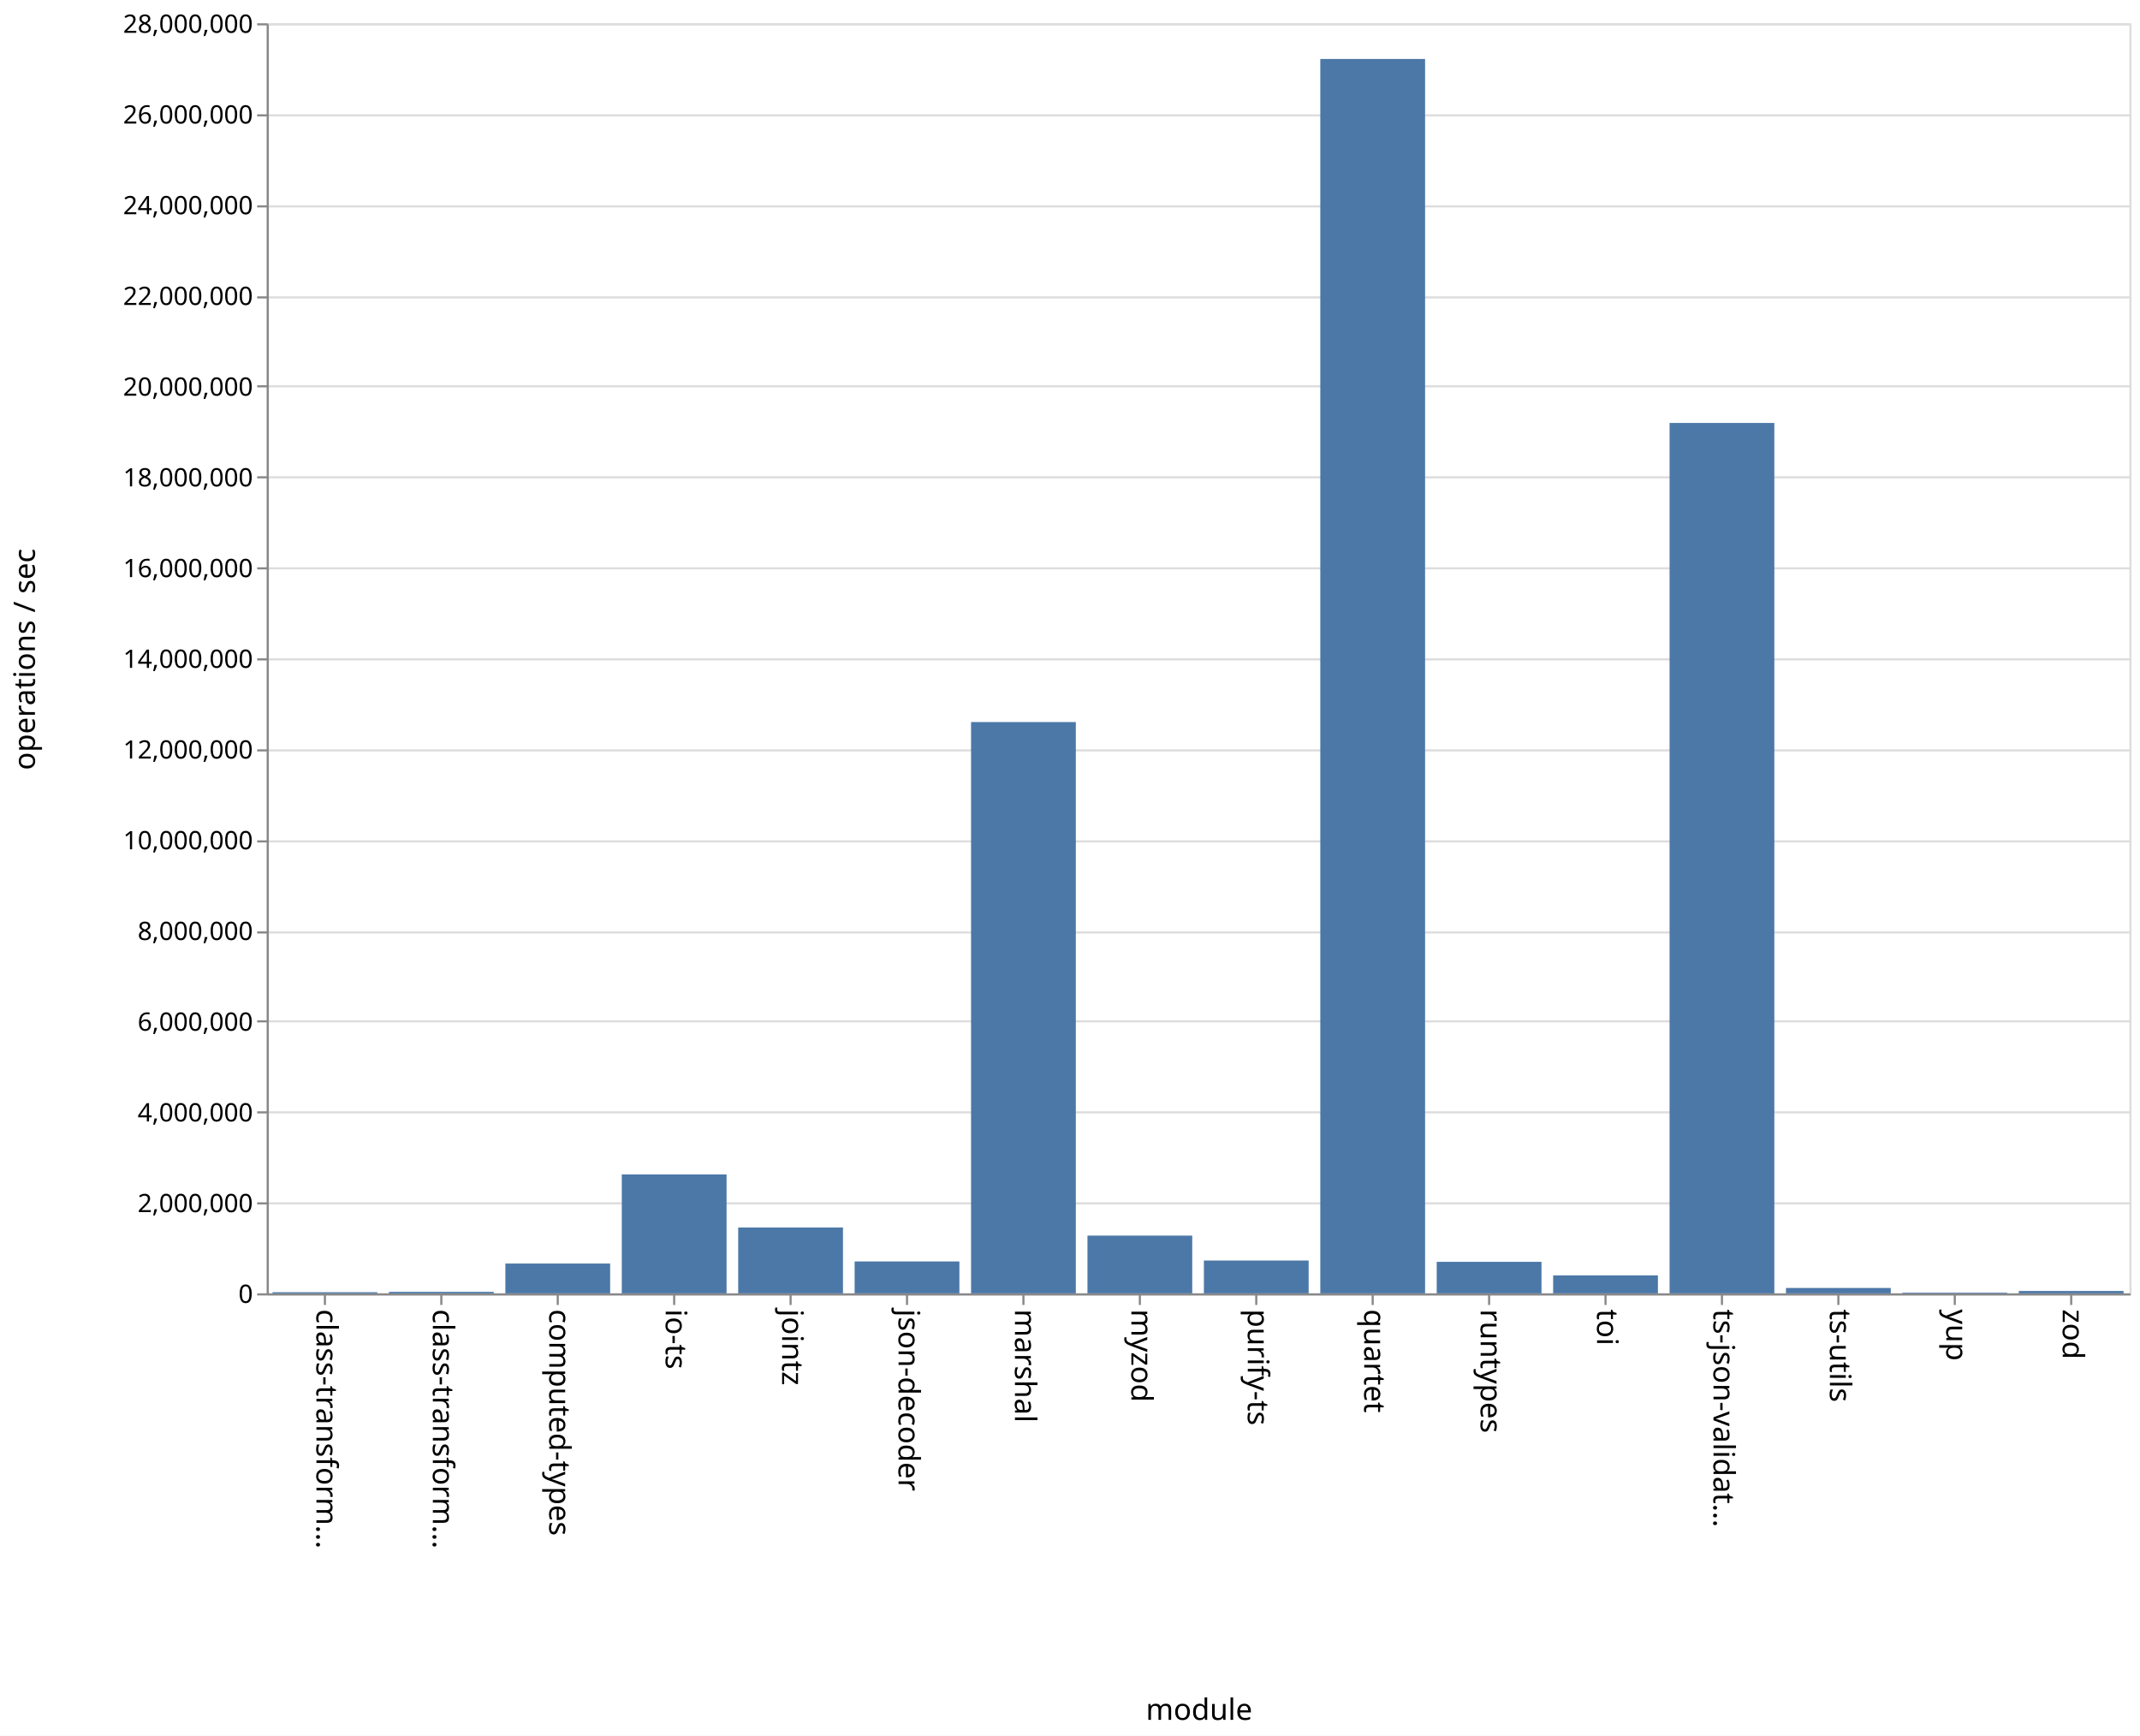
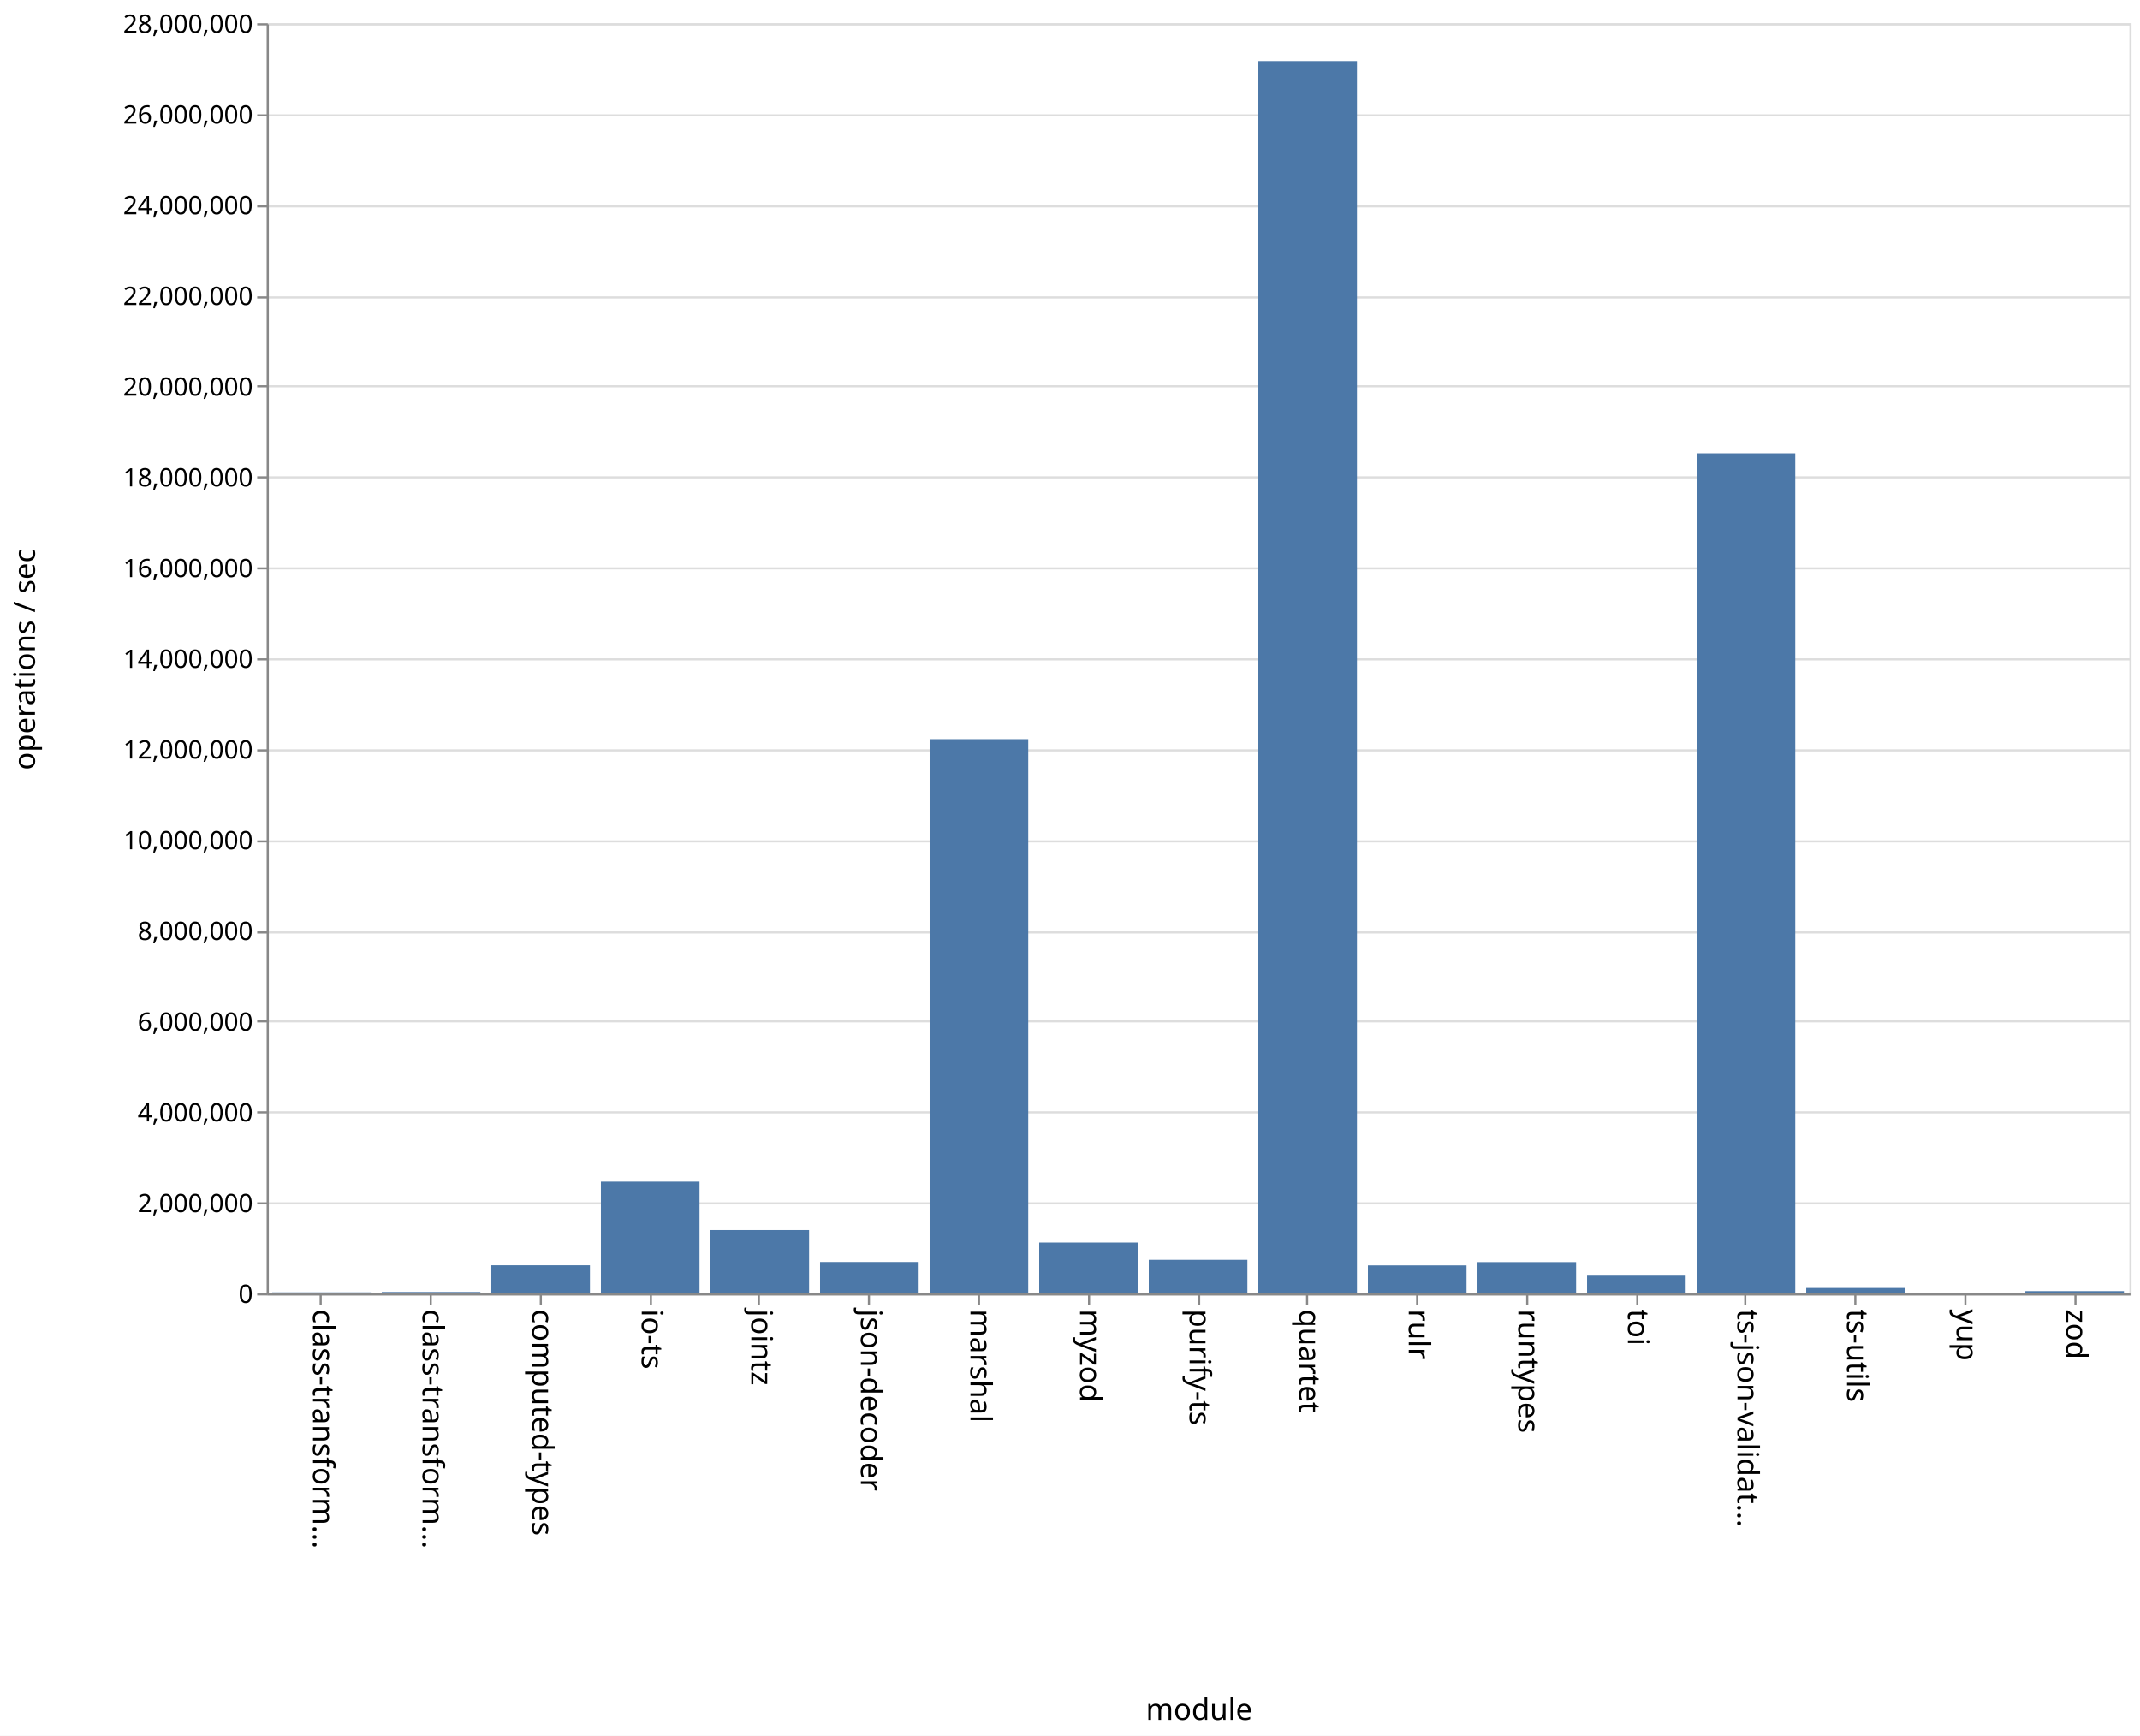
<svg xmlns="http://www.w3.org/2000/svg" class="marks" width="1011" height="820" viewBox="0 0 1011 820" version="1.1">
  <rect width="1011" height="820" fill="white" />
  <g fill="none" stroke-miterlimit="10" transform="translate(126,11)">
    <g class="mark-group role-frame root" role="graphics-object" aria-roledescription="group mark container">
      <g transform="translate(0,0)">
        <path class="background" aria-hidden="true" d="M0.5,0.5h880v600h-880Z" stroke="#ddd" />
        <g>
          <g class="mark-group role-axis" aria-hidden="true">
            <g transform="translate(0.5,0.5)">
              <path class="background" aria-hidden="true" d="M0,0h0v0h0Z" pointer-events="none" />
              <g>
                <g class="mark-rule role-axis-grid" pointer-events="none">
                  <line transform="translate(0,600)" x2="880" y2="0" stroke="#ddd" stroke-width="1" opacity="1" />
                  <line transform="translate(0,557)" x2="880" y2="0" stroke="#ddd" stroke-width="1" opacity="1" />
                  <line transform="translate(0,514)" x2="880" y2="0" stroke="#ddd" stroke-width="1" opacity="1" />
                  <line transform="translate(0,471)" x2="880" y2="0" stroke="#ddd" stroke-width="1" opacity="1" />
                  <line transform="translate(0,429)" x2="880" y2="0" stroke="#ddd" stroke-width="1" opacity="1" />
                  <line transform="translate(0,386)" x2="880" y2="0" stroke="#ddd" stroke-width="1" opacity="1" />
                  <line transform="translate(0,343)" x2="880" y2="0" stroke="#ddd" stroke-width="1" opacity="1" />
                  <line transform="translate(0,300)" x2="880" y2="0" stroke="#ddd" stroke-width="1" opacity="1" />
                  <line transform="translate(0,257)" x2="880" y2="0" stroke="#ddd" stroke-width="1" opacity="1" />
                  <line transform="translate(0,214)" x2="880" y2="0" stroke="#ddd" stroke-width="1" opacity="1" />
                  <line transform="translate(0,171)" x2="880" y2="0" stroke="#ddd" stroke-width="1" opacity="1" />
                  <line transform="translate(0,129)" x2="880" y2="0" stroke="#ddd" stroke-width="1" opacity="1" />
                  <line transform="translate(0,86)" x2="880" y2="0" stroke="#ddd" stroke-width="1" opacity="1" />
                  <line transform="translate(0,43)" x2="880" y2="0" stroke="#ddd" stroke-width="1" opacity="1" />
                  <line transform="translate(0,0)" x2="880" y2="0" stroke="#ddd" stroke-width="1" opacity="1" />
                </g>
              </g>
              <path class="foreground" aria-hidden="true" d="" pointer-events="none" display="none" />
            </g>
          </g>
-           <g class="mark-group role-axis" role="graphics-symbol" aria-roledescription="axis" aria-label="X-axis titled 'module' for a discrete scale with 16 values: class-transformer-validator-async, class-transformer-validator-sync, computed-types, io-ts, jointz, ending with zod">
+           <g class="mark-group role-axis" role="graphics-symbol" aria-roledescription="axis" aria-label="X-axis titled 'module' for a discrete scale with 17 values: class-transformer-validator-async, class-transformer-validator-sync, computed-types, io-ts, jointz, ending with zod">
            <g transform="translate(0.5,600.5)">
              <path class="background" aria-hidden="true" d="M0,0h0v0h0Z" pointer-events="none" />
              <g>
                <g class="mark-rule role-axis-tick" pointer-events="none">
-                   <line transform="translate(27,0)" x2="0" y2="5" stroke="#888" stroke-width="1" opacity="1" />
-                   <line transform="translate(82,0)" x2="0" y2="5" stroke="#888" stroke-width="1" opacity="1" />
-                   <line transform="translate(137,0)" x2="0" y2="5" stroke="#888" stroke-width="1" opacity="1" />
-                   <line transform="translate(192,0)" x2="0" y2="5" stroke="#888" stroke-width="1" opacity="1" />
-                   <line transform="translate(247,0)" x2="0" y2="5" stroke="#888" stroke-width="1" opacity="1" />
-                   <line transform="translate(302,0)" x2="0" y2="5" stroke="#888" stroke-width="1" opacity="1" />
-                   <line transform="translate(357,0)" x2="0" y2="5" stroke="#888" stroke-width="1" opacity="1" />
-                   <line transform="translate(412,0)" x2="0" y2="5" stroke="#888" stroke-width="1" opacity="1" />
-                   <line transform="translate(467,0)" x2="0" y2="5" stroke="#888" stroke-width="1" opacity="1" />
-                   <line transform="translate(522,0)" x2="0" y2="5" stroke="#888" stroke-width="1" opacity="1" />
-                   <line transform="translate(577,0)" x2="0" y2="5" stroke="#888" stroke-width="1" opacity="1" />
-                   <line transform="translate(632,0)" x2="0" y2="5" stroke="#888" stroke-width="1" opacity="1" />
-                   <line transform="translate(687,0)" x2="0" y2="5" stroke="#888" stroke-width="1" opacity="1" />
-                   <line transform="translate(742,0)" x2="0" y2="5" stroke="#888" stroke-width="1" opacity="1" />
-                   <line transform="translate(797,0)" x2="0" y2="5" stroke="#888" stroke-width="1" opacity="1" />
-                   <line transform="translate(852,0)" x2="0" y2="5" stroke="#888" stroke-width="1" opacity="1" />
+                   <line transform="translate(25,0)" x2="0" y2="5" stroke="#888" stroke-width="1" opacity="1" />
+                   <line transform="translate(77,0)" x2="0" y2="5" stroke="#888" stroke-width="1" opacity="1" />
+                   <line transform="translate(129,0)" x2="0" y2="5" stroke="#888" stroke-width="1" opacity="1" />
+                   <line transform="translate(181,0)" x2="0" y2="5" stroke="#888" stroke-width="1" opacity="1" />
+                   <line transform="translate(232,0)" x2="0" y2="5" stroke="#888" stroke-width="1" opacity="1" />
+                   <line transform="translate(284,0)" x2="0" y2="5" stroke="#888" stroke-width="1" opacity="1" />
+                   <line transform="translate(336,0)" x2="0" y2="5" stroke="#888" stroke-width="1" opacity="1" />
+                   <line transform="translate(388,0)" x2="0" y2="5" stroke="#888" stroke-width="1" opacity="1" />
+                   <line transform="translate(440,0)" x2="0" y2="5" stroke="#888" stroke-width="1" opacity="1" />
+                   <line transform="translate(491,0)" x2="0" y2="5" stroke="#888" stroke-width="1" opacity="1" />
+                   <line transform="translate(543,0)" x2="0" y2="5" stroke="#888" stroke-width="1" opacity="1" />
+                   <line transform="translate(595,0)" x2="0" y2="5" stroke="#888" stroke-width="1" opacity="1" />
+                   <line transform="translate(647,0)" x2="0" y2="5" stroke="#888" stroke-width="1" opacity="1" />
+                   <line transform="translate(698,0)" x2="0" y2="5" stroke="#888" stroke-width="1" opacity="1" />
+                   <line transform="translate(750,0)" x2="0" y2="5" stroke="#888" stroke-width="1" opacity="1" />
+                   <line transform="translate(802,0)" x2="0" y2="5" stroke="#888" stroke-width="1" opacity="1" />
+                   <line transform="translate(854,0)" x2="0" y2="5" stroke="#888" stroke-width="1" opacity="1" />
                </g>
                <g class="mark-text role-axis-label" pointer-events="none">
-                   <text text-anchor="start" transform="translate(27,7) rotate(90) translate(0,4)" font-family="sans-serif" font-size="14px" fill="#000" opacity="1">class-transform…</text>
-                   <text text-anchor="start" transform="translate(82,7) rotate(90) translate(0,4)" font-family="sans-serif" font-size="14px" fill="#000" opacity="1">class-transform…</text>
-                   <text text-anchor="start" transform="translate(137,7) rotate(90) translate(0,4)" font-family="sans-serif" font-size="14px" fill="#000" opacity="1">computed-types</text>
-                   <text text-anchor="start" transform="translate(192,7) rotate(90) translate(0,4)" font-family="sans-serif" font-size="14px" fill="#000" opacity="1">io-ts</text>
-                   <text text-anchor="start" transform="translate(247,7) rotate(90) translate(0,4)" font-family="sans-serif" font-size="14px" fill="#000" opacity="1">jointz</text>
-                   <text text-anchor="start" transform="translate(302,7) rotate(90) translate(0,4)" font-family="sans-serif" font-size="14px" fill="#000" opacity="1">json-decoder</text>
-                   <text text-anchor="start" transform="translate(357,7) rotate(90) translate(0,4)" font-family="sans-serif" font-size="14px" fill="#000" opacity="1">marshal</text>
-                   <text text-anchor="start" transform="translate(412,7) rotate(90) translate(0,4)" font-family="sans-serif" font-size="14px" fill="#000" opacity="1">myzod</text>
-                   <text text-anchor="start" transform="translate(467,7) rotate(90) translate(0,4)" font-family="sans-serif" font-size="14px" fill="#000" opacity="1">purify-ts</text>
-                   <text text-anchor="start" transform="translate(522,7) rotate(90) translate(0,4)" font-family="sans-serif" font-size="14px" fill="#000" opacity="1">quartet</text>
-                   <text text-anchor="start" transform="translate(577,7) rotate(90) translate(0,4)" font-family="sans-serif" font-size="14px" fill="#000" opacity="1">runtypes</text>
-                   <text text-anchor="start" transform="translate(632,7) rotate(90) translate(0,4)" font-family="sans-serif" font-size="14px" fill="#000" opacity="1">toi</text>
-                   <text text-anchor="start" transform="translate(687,7) rotate(90) translate(0,4)" font-family="sans-serif" font-size="14px" fill="#000" opacity="1">ts-json-validat…</text>
-                   <text text-anchor="start" transform="translate(742,7) rotate(90) translate(0,4)" font-family="sans-serif" font-size="14px" fill="#000" opacity="1">ts-utils</text>
-                   <text text-anchor="start" transform="translate(797,7) rotate(90) translate(0,4)" font-family="sans-serif" font-size="14px" fill="#000" opacity="1">yup</text>
-                   <text text-anchor="start" transform="translate(852,7) rotate(90) translate(0,4)" font-family="sans-serif" font-size="14px" fill="#000" opacity="1">zod</text>
+                   <text text-anchor="start" transform="translate(25.38235,7) rotate(90) translate(0,4)" font-family="sans-serif" font-size="14px" fill="#000" opacity="1">class-transform…</text>
+                   <text text-anchor="start" transform="translate(77.14706,7) rotate(90) translate(0,4)" font-family="sans-serif" font-size="14px" fill="#000" opacity="1">class-transform…</text>
+                   <text text-anchor="start" transform="translate(128.9118,7) rotate(90) translate(0,4)" font-family="sans-serif" font-size="14px" fill="#000" opacity="1">computed-types</text>
+                   <text text-anchor="start" transform="translate(180.6765,7) rotate(90) translate(0,4)" font-family="sans-serif" font-size="14px" fill="#000" opacity="1">io-ts</text>
+                   <text text-anchor="start" transform="translate(232.4412,7) rotate(90) translate(0,4)" font-family="sans-serif" font-size="14px" fill="#000" opacity="1">jointz</text>
+                   <text text-anchor="start" transform="translate(284.2059,7) rotate(90) translate(0,4)" font-family="sans-serif" font-size="14px" fill="#000" opacity="1">json-decoder</text>
+                   <text text-anchor="start" transform="translate(335.9706,7) rotate(90) translate(0,4)" font-family="sans-serif" font-size="14px" fill="#000" opacity="1">marshal</text>
+                   <text text-anchor="start" transform="translate(387.7353,7) rotate(90) translate(0,4)" font-family="sans-serif" font-size="14px" fill="#000" opacity="1">myzod</text>
+                   <text text-anchor="start" transform="translate(439.5,7) rotate(90) translate(0,4)" font-family="sans-serif" font-size="14px" fill="#000" opacity="1">purify-ts</text>
+                   <text text-anchor="start" transform="translate(491.2647,7) rotate(90) translate(0,4)" font-family="sans-serif" font-size="14px" fill="#000" opacity="1">quartet</text>
+                   <text text-anchor="start" transform="translate(543.0294,7) rotate(90) translate(0,4)" font-family="sans-serif" font-size="14px" fill="#000" opacity="1">rulr</text>
+                   <text text-anchor="start" transform="translate(594.7941,7) rotate(90) translate(0,4)" font-family="sans-serif" font-size="14px" fill="#000" opacity="1">runtypes</text>
+                   <text text-anchor="start" transform="translate(646.5588,7) rotate(90) translate(0,4)" font-family="sans-serif" font-size="14px" fill="#000" opacity="1">toi</text>
+                   <text text-anchor="start" transform="translate(698.3235,7) rotate(90) translate(0,4)" font-family="sans-serif" font-size="14px" fill="#000" opacity="1">ts-json-validat…</text>
+                   <text text-anchor="start" transform="translate(750.0882,7) rotate(90) translate(0,4)" font-family="sans-serif" font-size="14px" fill="#000" opacity="1">ts-utils</text>
+                   <text text-anchor="start" transform="translate(801.8529,7) rotate(90) translate(0,4)" font-family="sans-serif" font-size="14px" fill="#000" opacity="1">yup</text>
+                   <text text-anchor="start" transform="translate(853.6176,7) rotate(90) translate(0,4)" font-family="sans-serif" font-size="14px" fill="#000" opacity="1">zod</text>
                </g>
                <g class="mark-rule role-axis-domain" pointer-events="none">
                  <line transform="translate(0,0)" x2="880" y2="0" stroke="#888" stroke-width="1" opacity="1" />
                </g>
                <g class="mark-text role-axis-title" pointer-events="none">
                  <text text-anchor="middle" transform="translate(440,201)" font-family="sans-serif" font-size="14px" font-weight="normal" fill="#000" opacity="1">module</text>
                </g>
              </g>
              <path class="foreground" aria-hidden="true" d="" pointer-events="none" display="none" />
            </g>
          </g>
          <g class="mark-group role-axis" role="graphics-symbol" aria-roledescription="axis" aria-label="Y-axis titled 'operations / sec' for a linear scale with values from 0 to 28,000,000">
            <g transform="translate(0.5,0.5)">
              <path class="background" aria-hidden="true" d="M0,0h0v0h0Z" pointer-events="none" />
              <g>
                <g class="mark-rule role-axis-tick" pointer-events="none">
                  <line transform="translate(0,600)" x2="-5" y2="0" stroke="#888" stroke-width="1" opacity="1" />
                  <line transform="translate(0,557)" x2="-5" y2="0" stroke="#888" stroke-width="1" opacity="1" />
                  <line transform="translate(0,514)" x2="-5" y2="0" stroke="#888" stroke-width="1" opacity="1" />
                  <line transform="translate(0,471)" x2="-5" y2="0" stroke="#888" stroke-width="1" opacity="1" />
                  <line transform="translate(0,429)" x2="-5" y2="0" stroke="#888" stroke-width="1" opacity="1" />
                  <line transform="translate(0,386)" x2="-5" y2="0" stroke="#888" stroke-width="1" opacity="1" />
                  <line transform="translate(0,343)" x2="-5" y2="0" stroke="#888" stroke-width="1" opacity="1" />
                  <line transform="translate(0,300)" x2="-5" y2="0" stroke="#888" stroke-width="1" opacity="1" />
                  <line transform="translate(0,257)" x2="-5" y2="0" stroke="#888" stroke-width="1" opacity="1" />
                  <line transform="translate(0,214)" x2="-5" y2="0" stroke="#888" stroke-width="1" opacity="1" />
                  <line transform="translate(0,171)" x2="-5" y2="0" stroke="#888" stroke-width="1" opacity="1" />
                  <line transform="translate(0,129)" x2="-5" y2="0" stroke="#888" stroke-width="1" opacity="1" />
                  <line transform="translate(0,86)" x2="-5" y2="0" stroke="#888" stroke-width="1" opacity="1" />
                  <line transform="translate(0,43)" x2="-5" y2="0" stroke="#888" stroke-width="1" opacity="1" />
                  <line transform="translate(0,0)" x2="-5" y2="0" stroke="#888" stroke-width="1" opacity="1" />
                </g>
                <g class="mark-text role-axis-label" pointer-events="none">
                  <text text-anchor="end" transform="translate(-7,604)" font-family="sans-serif" font-size="12px" fill="#000" opacity="1">0</text>
                  <text text-anchor="end" transform="translate(-7,561.1429)" font-family="sans-serif" font-size="12px" fill="#000" opacity="1">2,000,000</text>
                  <text text-anchor="end" transform="translate(-7,518.2857)" font-family="sans-serif" font-size="12px" fill="#000" opacity="1">4,000,000</text>
                  <text text-anchor="end" transform="translate(-7,475.4286)" font-family="sans-serif" font-size="12px" fill="#000" opacity="1">6,000,000</text>
                  <text text-anchor="end" transform="translate(-7,432.5714)" font-family="sans-serif" font-size="12px" fill="#000" opacity="1">8,000,000</text>
                  <text text-anchor="end" transform="translate(-7,389.7143)" font-family="sans-serif" font-size="12px" fill="#000" opacity="1">10,000,000</text>
                  <text text-anchor="end" transform="translate(-7,346.8571)" font-family="sans-serif" font-size="12px" fill="#000" opacity="1">12,000,000</text>
                  <text text-anchor="end" transform="translate(-7,304)" font-family="sans-serif" font-size="12px" fill="#000" opacity="1">14,000,000</text>
                  <text text-anchor="end" transform="translate(-7,261.1429)" font-family="sans-serif" font-size="12px" fill="#000" opacity="1">16,000,000</text>
                  <text text-anchor="end" transform="translate(-7,218.2857)" font-family="sans-serif" font-size="12px" fill="#000" opacity="1">18,000,000</text>
                  <text text-anchor="end" transform="translate(-7,175.4286)" font-family="sans-serif" font-size="12px" fill="#000" opacity="1">20,000,000</text>
                  <text text-anchor="end" transform="translate(-7,132.5714)" font-family="sans-serif" font-size="12px" fill="#000" opacity="1">22,000,000</text>
                  <text text-anchor="end" transform="translate(-7,89.71429)" font-family="sans-serif" font-size="12px" fill="#000" opacity="1">24,000,000</text>
                  <text text-anchor="end" transform="translate(-7,46.85714)" font-family="sans-serif" font-size="12px" fill="#000" opacity="1">26,000,000</text>
                  <text text-anchor="end" transform="translate(-7,4)" font-family="sans-serif" font-size="12px" fill="#000" opacity="1">28,000,000</text>
                </g>
                <g class="mark-rule role-axis-domain" pointer-events="none">
                  <line transform="translate(0,600)" x2="0" y2="-600" stroke="#888" stroke-width="1" opacity="1" />
                </g>
                <g class="mark-text role-axis-title" pointer-events="none">
                  <text text-anchor="middle" transform="translate(-107,300) rotate(-90) translate(0,-3)" font-family="sans-serif" font-size="14px" font-weight="normal" fill="#000" opacity="1">operations / sec</text>
                </g>
              </g>
              <path class="foreground" aria-hidden="true" d="" pointer-events="none" display="none" />
            </g>
          </g>
          <g class="mark-rect role-mark marks" role="graphics-object" aria-roledescription="rect mark container">
-             <path aria-label="operations / sec: 25207; module: class-transformer-validator-async" role="graphics-symbol" aria-roledescription="bar" d="M2.75,599.46h49.5v0.54h-49.5Z" fill="#4c78a8" />
-             <path aria-label="operations / sec: 33069; module: class-transformer-validator-sync" role="graphics-symbol" aria-roledescription="bar" d="M57.75,599.291h49.5v0.709h-49.5Z" fill="#4c78a8" />
-             <path aria-label="operations / sec: 656921; module: computed-types" role="graphics-symbol" aria-roledescription="bar" d="M112.75,585.923h49.5v14.077h-49.5Z" fill="#4c78a8" />
-             <path aria-label="operations / sec: 2621283; module: io-ts" role="graphics-symbol" aria-roledescription="bar" d="M167.75,543.83h49.5v56.17h-49.5Z" fill="#4c78a8" />
-             <path aria-label="operations / sec: 1451246; module: jointz" role="graphics-symbol" aria-roledescription="bar" d="M222.75,568.902h49.5v31.098h-49.5Z" fill="#4c78a8" />
-             <path aria-label="operations / sec: 703179; module: json-decoder" role="graphics-symbol" aria-roledescription="bar" d="M277.75,584.932h49.5v15.068h-49.5Z" fill="#4c78a8" />
-             <path aria-label="operations / sec: 12594820; module: marshal" role="graphics-symbol" aria-roledescription="bar" d="M332.75,330.111h49.5v269.889h-49.5Z" fill="#4c78a8" />
-             <path aria-label="operations / sec: 1272590; module: myzod" role="graphics-symbol" aria-roledescription="bar" d="M387.75,572.73h49.5v27.27h-49.5Z" fill="#4c78a8" />
-             <path aria-label="operations / sec: 723634; module: purify-ts" role="graphics-symbol" aria-roledescription="bar" d="M442.75,584.494h49.5v15.506h-49.5Z" fill="#4c78a8" />
-             <path aria-label="operations / sec: 27213062; module: quartet" role="graphics-symbol" aria-roledescription="bar" d="M497.75,16.863h49.5v583.137h-49.5Z" fill="#4c78a8" />
-             <path aria-label="operations / sec: 694633; module: runtypes" role="graphics-symbol" aria-roledescription="bar" d="M552.75,585.115h49.5v14.885h-49.5Z" fill="#4c78a8" />
-             <path aria-label="operations / sec: 395543; module: toi" role="graphics-symbol" aria-roledescription="bar" d="M607.75,591.524h49.5v8.476h-49.5Z" fill="#4c78a8" />
-             <path aria-label="operations / sec: 19188975; module: ts-json-validator" role="graphics-symbol" aria-roledescription="bar" d="M662.75,188.808h49.5v411.192h-49.5Z" fill="#4c78a8" />
-             <path aria-label="operations / sec: 118355; module: ts-utils" role="graphics-symbol" aria-roledescription="bar" d="M717.75,597.464h49.5v2.536h-49.5Z" fill="#4c78a8" />
-             <path aria-label="operations / sec: 14396; module: yup" role="graphics-symbol" aria-roledescription="bar" d="M772.75,599.692h49.5v0.308h-49.5Z" fill="#4c78a8" />
-             <path aria-label="operations / sec: 52159; module: zod" role="graphics-symbol" aria-roledescription="bar" d="M827.75,598.882h49.5v1.118h-49.5Z" fill="#4c78a8" />
+             <path aria-label="operations / sec: 20915; module: class-transformer-validator-async" role="graphics-symbol" aria-roledescription="bar" d="M2.588,599.552h46.588v0.448h-46.588Z" fill="#4c78a8" />
+             <path aria-label="operations / sec: 29666; module: class-transformer-validator-sync" role="graphics-symbol" aria-roledescription="bar" d="M54.353,599.364h46.588v0.636h-46.588Z" fill="#4c78a8" />
+             <path aria-label="operations / sec: 619029; module: computed-types" role="graphics-symbol" aria-roledescription="bar" d="M106.118,586.735h46.588v13.265h-46.588Z" fill="#4c78a8" />
+             <path aria-label="operations / sec: 2462953; module: io-ts" role="graphics-symbol" aria-roledescription="bar" d="M157.882,547.222h46.588v52.778h-46.588Z" fill="#4c78a8" />
+             <path aria-label="operations / sec: 1394613; module: jointz" role="graphics-symbol" aria-roledescription="bar" d="M209.647,570.115h46.588v29.885h-46.588Z" fill="#4c78a8" />
+             <path aria-label="operations / sec: 691525; module: json-decoder" role="graphics-symbol" aria-roledescription="bar" d="M261.412,585.182h46.588v14.818h-46.588Z" fill="#4c78a8" />
+             <path aria-label="operations / sec: 12217443; module: marshal" role="graphics-symbol" aria-roledescription="bar" d="M313.176,338.198h46.588v261.802h-46.588Z" fill="#4c78a8" />
+             <path aria-label="operations / sec: 1120376; module: myzod" role="graphics-symbol" aria-roledescription="bar" d="M364.941,575.992h46.588v24.008h-46.588Z" fill="#4c78a8" />
+             <path aria-label="operations / sec: 739094; module: purify-ts" role="graphics-symbol" aria-roledescription="bar" d="M416.706,584.162h46.588v15.838h-46.588Z" fill="#4c78a8" />
+             <path aria-label="operations / sec: 27167841; module: quartet" role="graphics-symbol" aria-roledescription="bar" d="M468.471,17.832h46.588v582.168h-46.588Z" fill="#4c78a8" />
+             <path aria-label="operations / sec: 616545; module: rulr" role="graphics-symbol" aria-roledescription="bar" d="M520.235,586.788h46.588v13.212h-46.588Z" fill="#4c78a8" />
+             <path aria-label="operations / sec: 689036; module: runtypes" role="graphics-symbol" aria-roledescription="bar" d="M572,585.235h46.588v14.765h-46.588Z" fill="#4c78a8" />
+             <path aria-label="operations / sec: 389743; module: toi" role="graphics-symbol" aria-roledescription="bar" d="M623.765,591.648h46.588v8.352h-46.588Z" fill="#4c78a8" />
+             <path aria-label="operations / sec: 18519985; module: ts-json-validator" role="graphics-symbol" aria-roledescription="bar" d="M675.529,203.143h46.588v396.857h-46.588Z" fill="#4c78a8" />
+             <path aria-label="operations / sec: 118546; module: ts-utils" role="graphics-symbol" aria-roledescription="bar" d="M727.294,597.46h46.588v2.54h-46.588Z" fill="#4c78a8" />
+             <path aria-label="operations / sec: 13927; module: yup" role="graphics-symbol" aria-roledescription="bar" d="M779.059,599.702h46.588v0.298h-46.588Z" fill="#4c78a8" />
+             <path aria-label="operations / sec: 48596; module: zod" role="graphics-symbol" aria-roledescription="bar" d="M830.824,598.959h46.588v1.041h-46.588Z" fill="#4c78a8" />
          </g>
        </g>
        <path class="foreground" aria-hidden="true" d="" display="none" />
      </g>
    </g>
  </g>
</svg>
